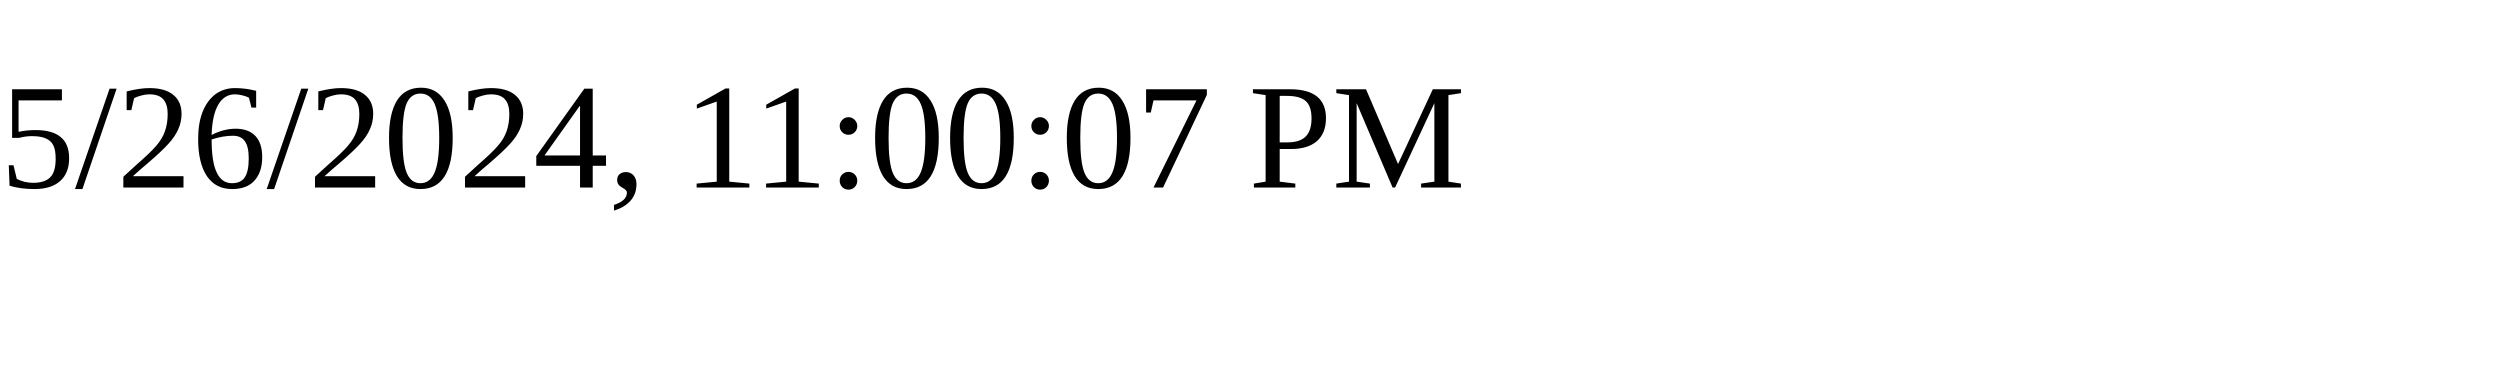
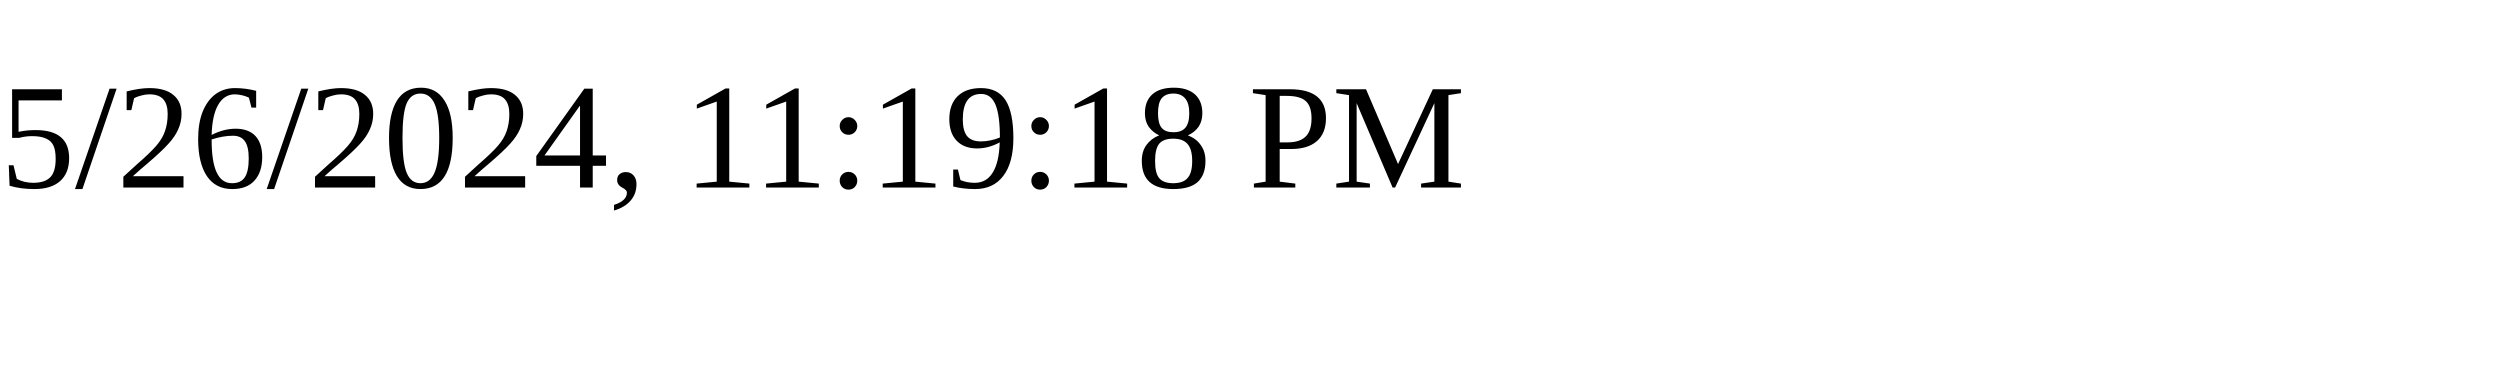
<svg xmlns="http://www.w3.org/2000/svg" height="30" width="200">
-   <text x="0" y="15">5/26/2024, 11:00:07 PM</text>
+   <text x="0" y="15">5/26/2024, 11:19:18 PM</text>
</svg>
